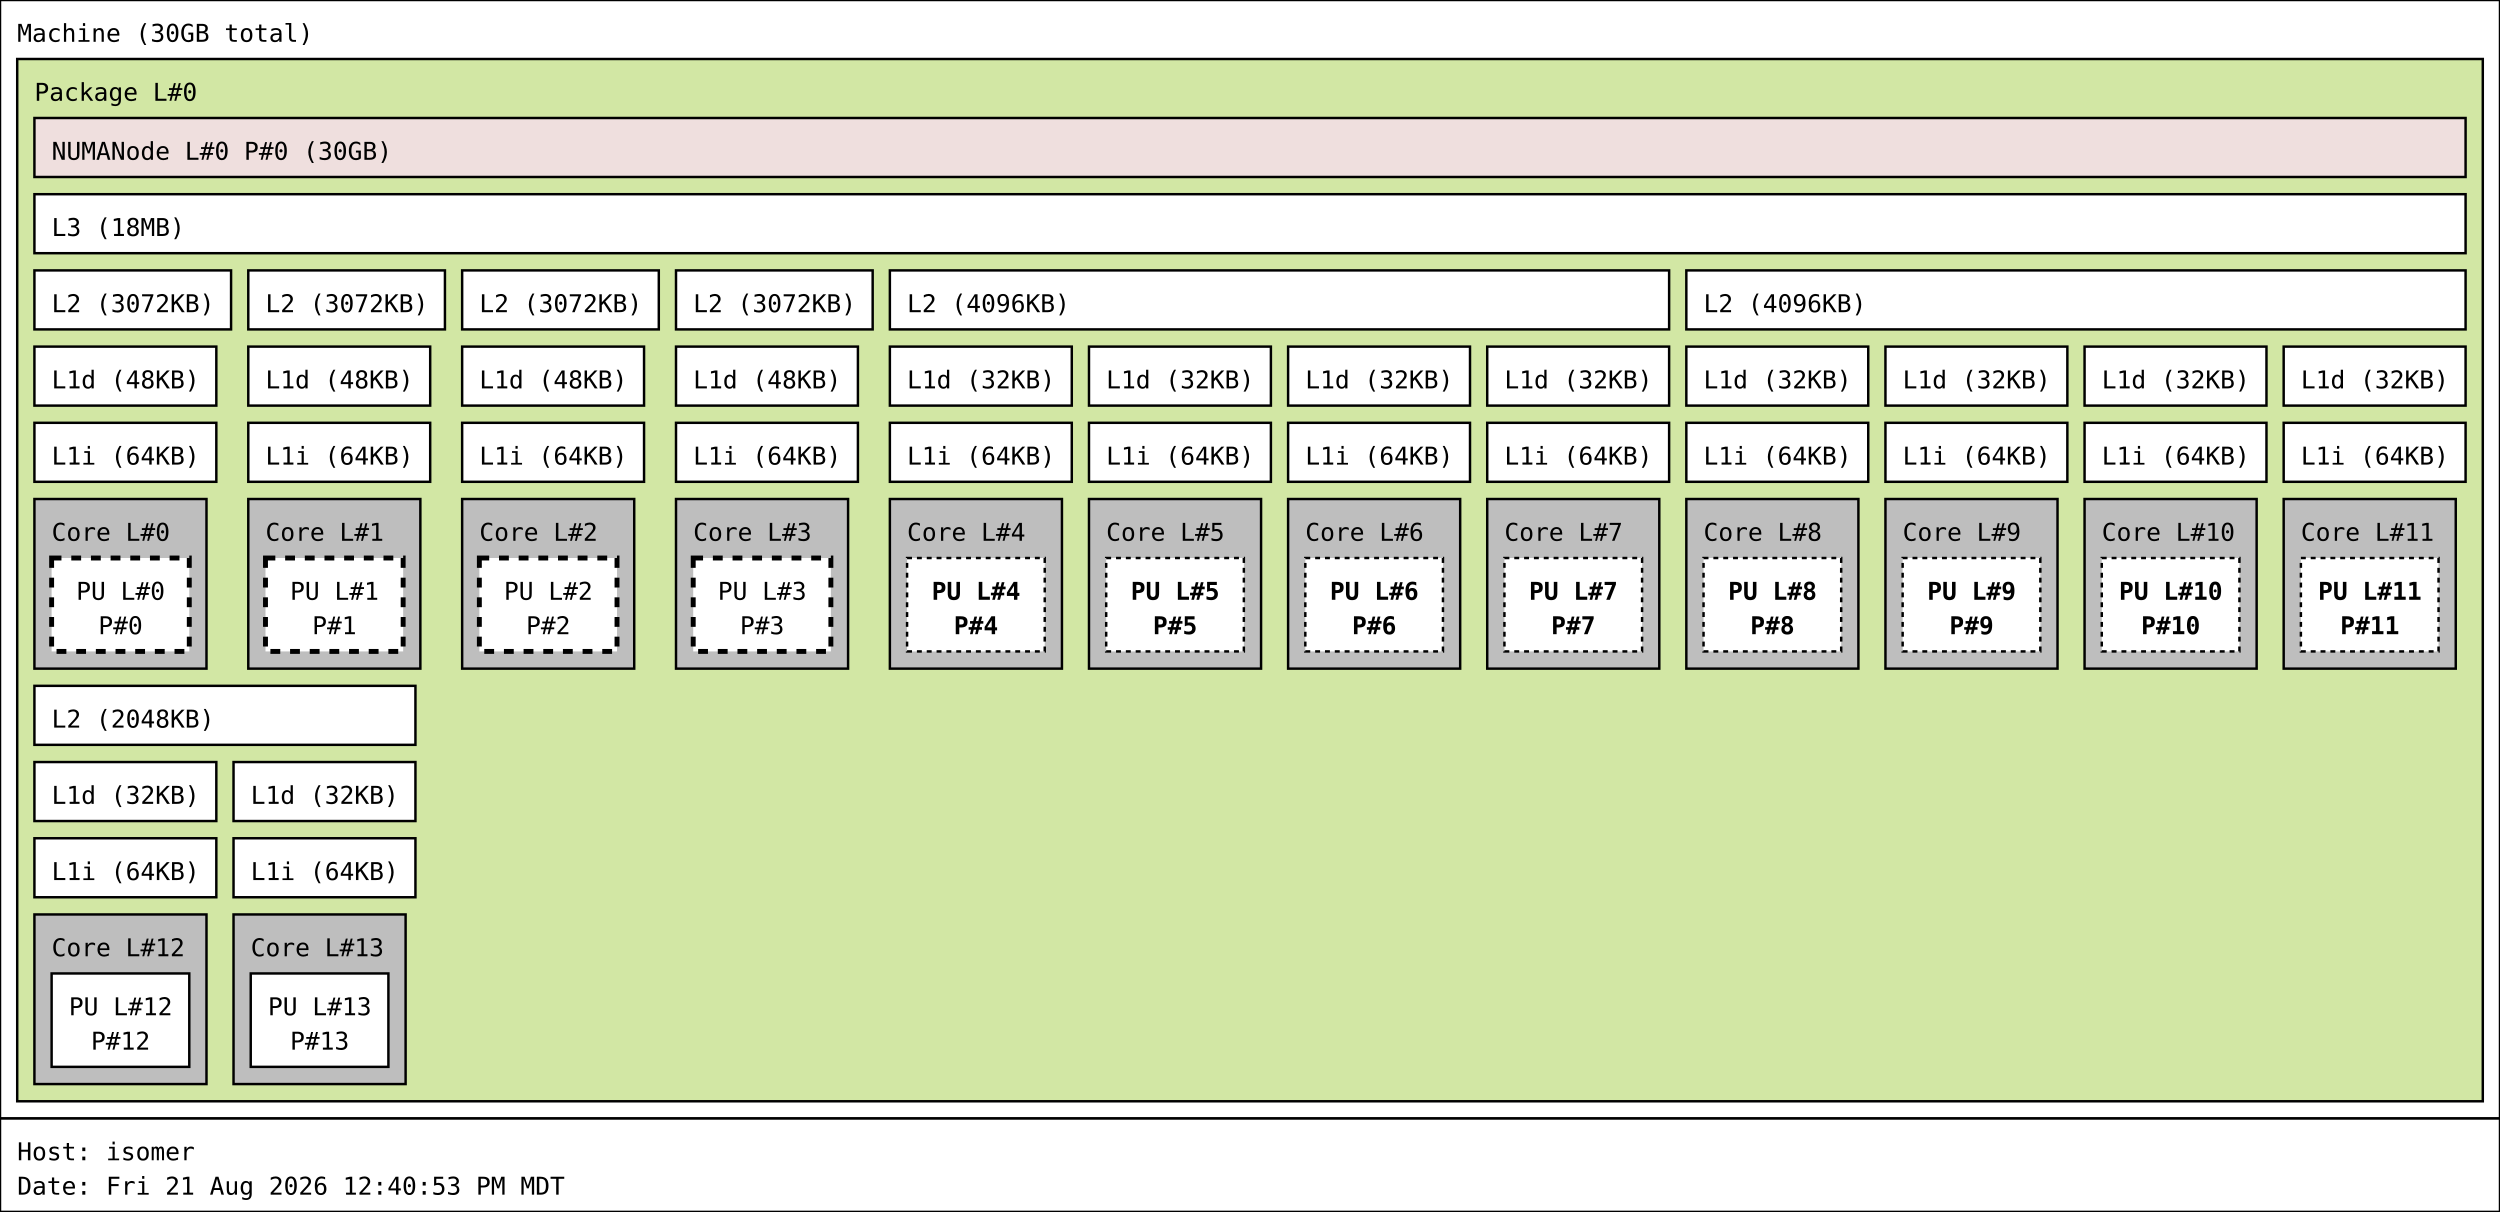
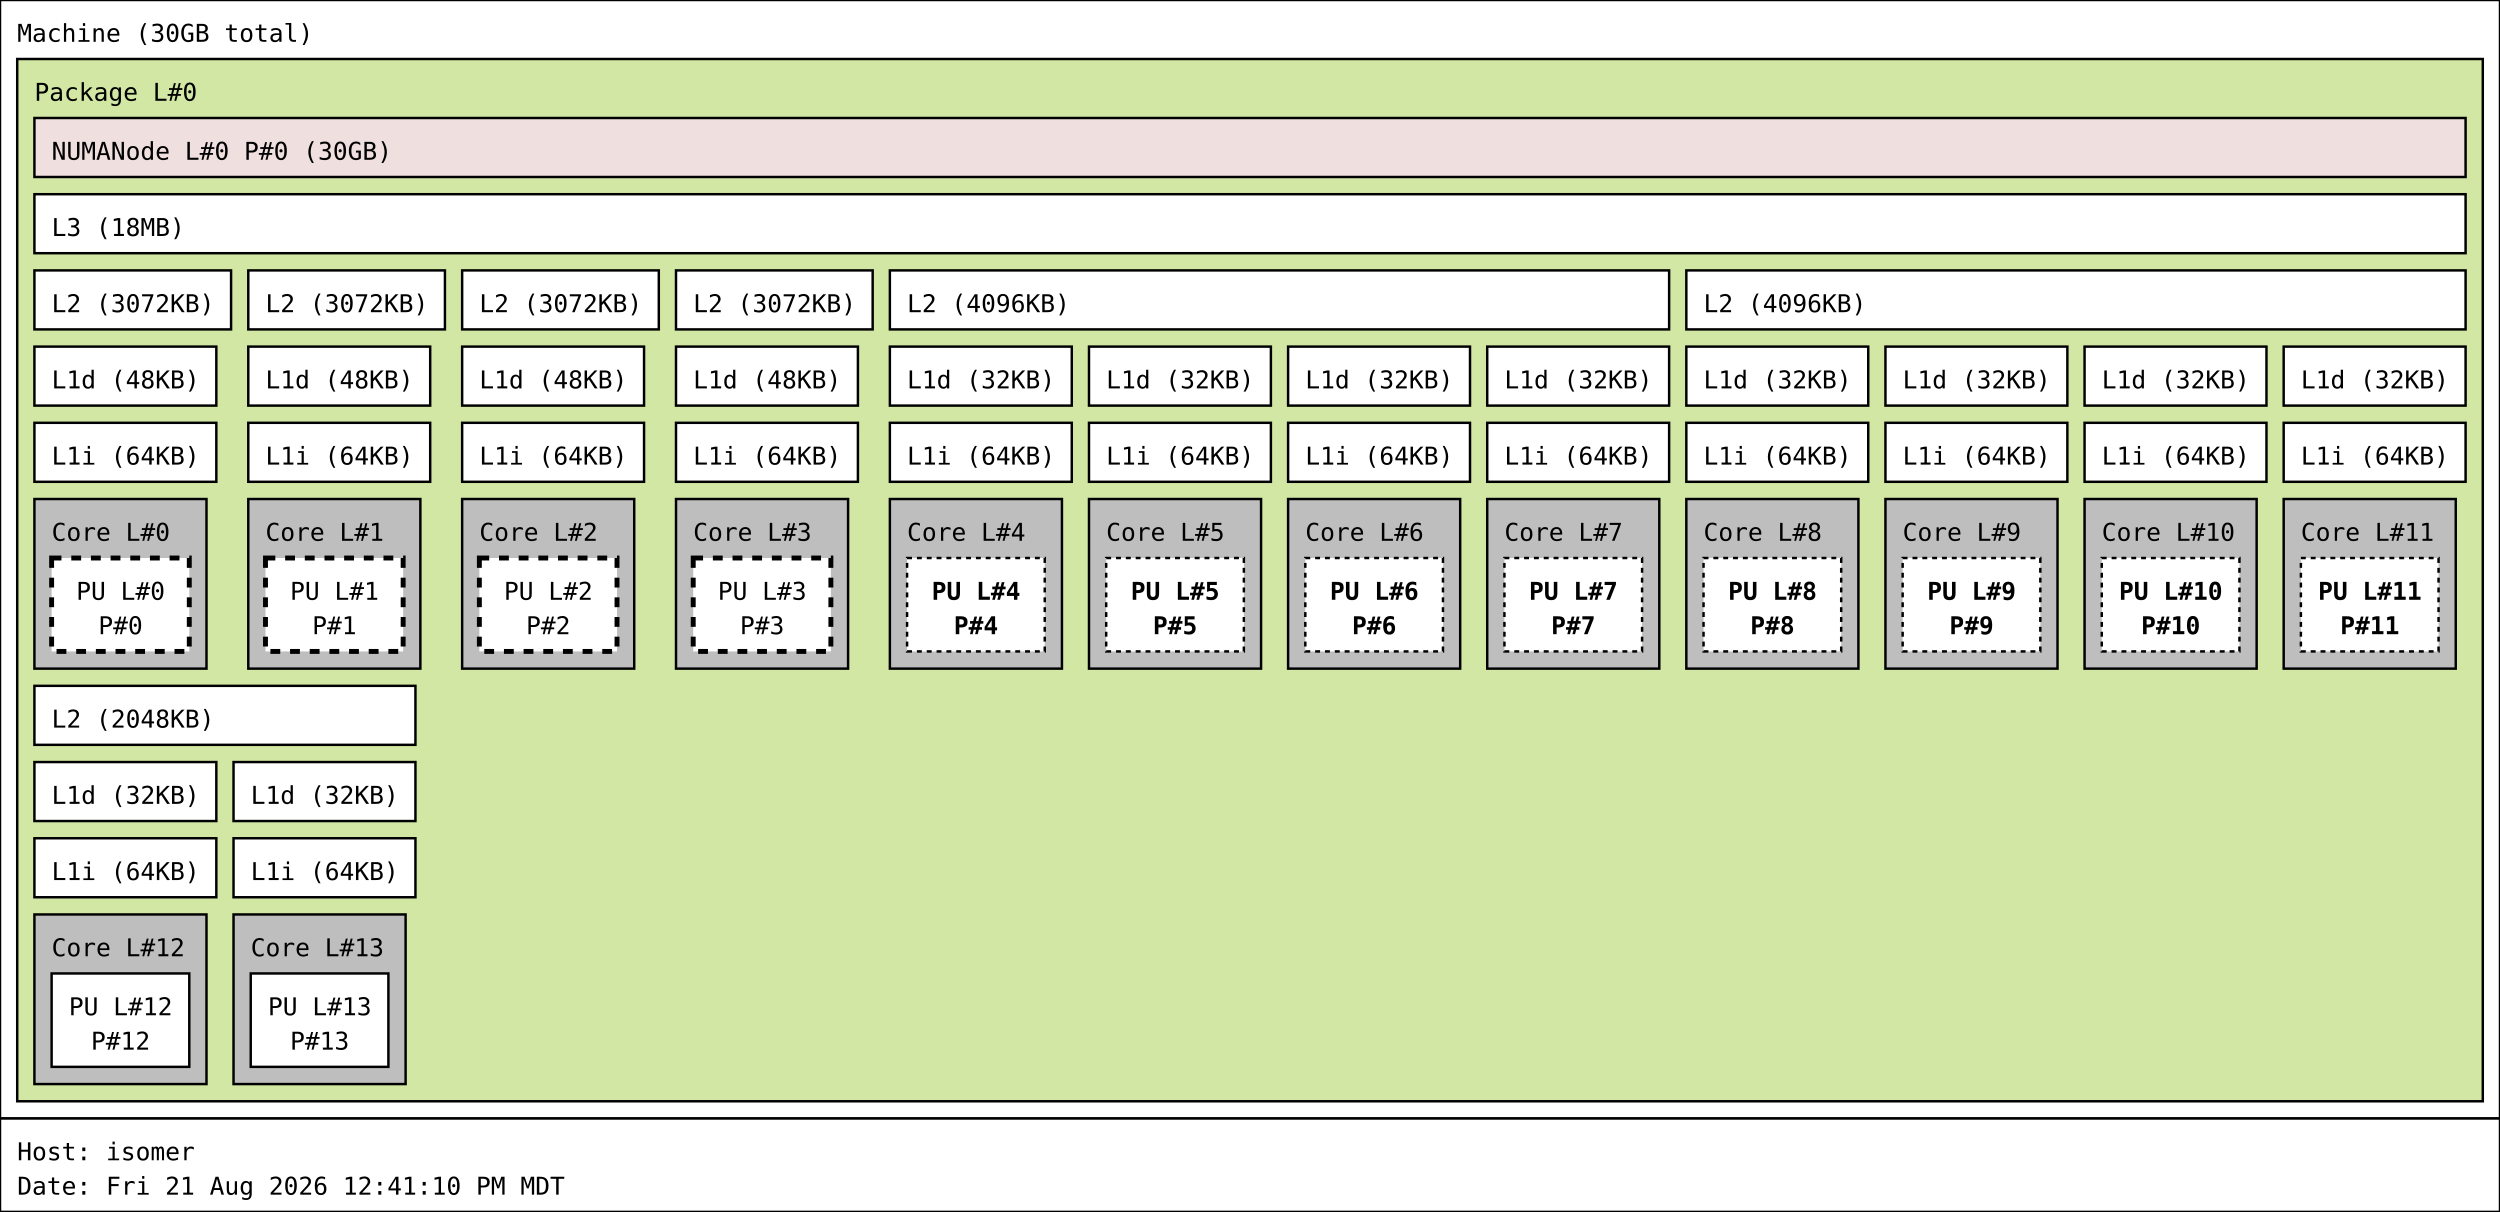
<svg xmlns="http://www.w3.org/2000/svg" width="1017px" height="493px" viewBox="0 0 1017px 493px" version="1.1">
  <rect id="Machine_0_rect" class="Machine" x="0" y="0" width="1017" height="455" fill="rgb(255,255,255)" stroke="rgb(0,0,0)" stroke-width="1" />
  <text id="Machine_0_text" class="Machine" font-family="Monospace" x="7" y="17" fill="rgb(0,0,0)" font-size="10px">Machine (30GB total)</text>
  <rect id="Package_0_rect" class="Package" x="7" y="24" width="1003" height="424" fill="rgb(210,231,164)" stroke="rgb(0,0,0)" stroke-width="1" />
  <text id="Package_0_text" class="Package" font-family="Monospace" x="14" y="41" fill="rgb(0,0,0)" font-size="10px">Package L#0</text>
  <rect id="L3_0_rect" class="L3" x="14" y="79" width="989" height="24" fill="rgb(255,255,255)" stroke="rgb(0,0,0)" stroke-width="1" />
  <text id="L3_0_text" class="L3" font-family="Monospace" x="21" y="96" fill="rgb(0,0,0)" font-size="10px">L3 (18MB)</text>
  <rect id="L2_0_rect" class="L2" x="14" y="110" width="80" height="24" fill="rgb(255,255,255)" stroke="rgb(0,0,0)" stroke-width="1" />
  <text id="L2_0_text" class="L2" font-family="Monospace" x="21" y="127" fill="rgb(0,0,0)" font-size="10px">L2 (3072KB)</text>
  <rect id="L1d_0_rect" class="L1d" x="14" y="141" width="74" height="24" fill="rgb(255,255,255)" stroke="rgb(0,0,0)" stroke-width="1" />
  <text id="L1d_0_text" class="L1d" font-family="Monospace" x="21" y="158" fill="rgb(0,0,0)" font-size="10px">L1d (48KB)</text>
  <rect id="L1i_0_rect" class="L1i" x="14" y="172" width="74" height="24" fill="rgb(255,255,255)" stroke="rgb(0,0,0)" stroke-width="1" />
  <text id="L1i_0_text" class="L1i" font-family="Monospace" x="21" y="189" fill="rgb(0,0,0)" font-size="10px">L1i (64KB)</text>
  <rect id="Core_0_rect" class="Core" x="14" y="203" width="70" height="69" fill="rgb(190,190,190)" stroke="rgb(0,0,0)" stroke-width="1" />
  <text id="Core_0_text" class="Core" font-family="Monospace" x="21" y="220" fill="rgb(0,0,0)" font-size="10px">Core L#0</text>
  <rect id="PU_0_rect" class="PU" x="21" y="227" width="56" height="38" fill="rgb(255,255,255)" stroke="rgb(0,0,0)" stroke-width="2" stroke-dasharray="4" />
  <text id="PU_0_text" class="PU" font-family="Monospace" x="31" y="244" fill="rgb(0,0,0)" font-size="10px">PU L#0</text>
  <text id="PU_0_text_1" class="PU" font-family="Monospace" x="40" y="258" fill="rgb(0,0,0)" font-size="10px">P#0</text>
  <rect id="L2_1_rect" class="L2" x="101" y="110" width="80" height="24" fill="rgb(255,255,255)" stroke="rgb(0,0,0)" stroke-width="1" />
  <text id="L2_1_text" class="L2" font-family="Monospace" x="108" y="127" fill="rgb(0,0,0)" font-size="10px">L2 (3072KB)</text>
  <rect id="L1d_1_rect" class="L1d" x="101" y="141" width="74" height="24" fill="rgb(255,255,255)" stroke="rgb(0,0,0)" stroke-width="1" />
  <text id="L1d_1_text" class="L1d" font-family="Monospace" x="108" y="158" fill="rgb(0,0,0)" font-size="10px">L1d (48KB)</text>
  <rect id="L1i_1_rect" class="L1i" x="101" y="172" width="74" height="24" fill="rgb(255,255,255)" stroke="rgb(0,0,0)" stroke-width="1" />
  <text id="L1i_1_text" class="L1i" font-family="Monospace" x="108" y="189" fill="rgb(0,0,0)" font-size="10px">L1i (64KB)</text>
  <rect id="Core_1_rect" class="Core" x="101" y="203" width="70" height="69" fill="rgb(190,190,190)" stroke="rgb(0,0,0)" stroke-width="1" />
  <text id="Core_1_text" class="Core" font-family="Monospace" x="108" y="220" fill="rgb(0,0,0)" font-size="10px">Core L#1</text>
  <rect id="PU_1_rect" class="PU" x="108" y="227" width="56" height="38" fill="rgb(255,255,255)" stroke="rgb(0,0,0)" stroke-width="2" stroke-dasharray="4" />
  <text id="PU_1_text" class="PU" font-family="Monospace" x="118" y="244" fill="rgb(0,0,0)" font-size="10px">PU L#1</text>
  <text id="PU_1_text_1" class="PU" font-family="Monospace" x="127" y="258" fill="rgb(0,0,0)" font-size="10px">P#1</text>
  <rect id="L2_2_rect" class="L2" x="188" y="110" width="80" height="24" fill="rgb(255,255,255)" stroke="rgb(0,0,0)" stroke-width="1" />
  <text id="L2_2_text" class="L2" font-family="Monospace" x="195" y="127" fill="rgb(0,0,0)" font-size="10px">L2 (3072KB)</text>
  <rect id="L1d_2_rect" class="L1d" x="188" y="141" width="74" height="24" fill="rgb(255,255,255)" stroke="rgb(0,0,0)" stroke-width="1" />
  <text id="L1d_2_text" class="L1d" font-family="Monospace" x="195" y="158" fill="rgb(0,0,0)" font-size="10px">L1d (48KB)</text>
  <rect id="L1i_2_rect" class="L1i" x="188" y="172" width="74" height="24" fill="rgb(255,255,255)" stroke="rgb(0,0,0)" stroke-width="1" />
  <text id="L1i_2_text" class="L1i" font-family="Monospace" x="195" y="189" fill="rgb(0,0,0)" font-size="10px">L1i (64KB)</text>
  <rect id="Core_2_rect" class="Core" x="188" y="203" width="70" height="69" fill="rgb(190,190,190)" stroke="rgb(0,0,0)" stroke-width="1" />
  <text id="Core_2_text" class="Core" font-family="Monospace" x="195" y="220" fill="rgb(0,0,0)" font-size="10px">Core L#2</text>
  <rect id="PU_2_rect" class="PU" x="195" y="227" width="56" height="38" fill="rgb(255,255,255)" stroke="rgb(0,0,0)" stroke-width="2" stroke-dasharray="4" />
  <text id="PU_2_text" class="PU" font-family="Monospace" x="205" y="244" fill="rgb(0,0,0)" font-size="10px">PU L#2</text>
  <text id="PU_2_text_1" class="PU" font-family="Monospace" x="214" y="258" fill="rgb(0,0,0)" font-size="10px">P#2</text>
  <rect id="L2_3_rect" class="L2" x="275" y="110" width="80" height="24" fill="rgb(255,255,255)" stroke="rgb(0,0,0)" stroke-width="1" />
  <text id="L2_3_text" class="L2" font-family="Monospace" x="282" y="127" fill="rgb(0,0,0)" font-size="10px">L2 (3072KB)</text>
  <rect id="L1d_3_rect" class="L1d" x="275" y="141" width="74" height="24" fill="rgb(255,255,255)" stroke="rgb(0,0,0)" stroke-width="1" />
  <text id="L1d_3_text" class="L1d" font-family="Monospace" x="282" y="158" fill="rgb(0,0,0)" font-size="10px">L1d (48KB)</text>
  <rect id="L1i_3_rect" class="L1i" x="275" y="172" width="74" height="24" fill="rgb(255,255,255)" stroke="rgb(0,0,0)" stroke-width="1" />
  <text id="L1i_3_text" class="L1i" font-family="Monospace" x="282" y="189" fill="rgb(0,0,0)" font-size="10px">L1i (64KB)</text>
  <rect id="Core_3_rect" class="Core" x="275" y="203" width="70" height="69" fill="rgb(190,190,190)" stroke="rgb(0,0,0)" stroke-width="1" />
  <text id="Core_3_text" class="Core" font-family="Monospace" x="282" y="220" fill="rgb(0,0,0)" font-size="10px">Core L#3</text>
  <rect id="PU_3_rect" class="PU" x="282" y="227" width="56" height="38" fill="rgb(255,255,255)" stroke="rgb(0,0,0)" stroke-width="2" stroke-dasharray="4" />
  <text id="PU_3_text" class="PU" font-family="Monospace" x="292" y="244" fill="rgb(0,0,0)" font-size="10px">PU L#3</text>
  <text id="PU_3_text_1" class="PU" font-family="Monospace" x="301" y="258" fill="rgb(0,0,0)" font-size="10px">P#3</text>
  <rect id="L2_4_rect" class="L2" x="362" y="110" width="317" height="24" fill="rgb(255,255,255)" stroke="rgb(0,0,0)" stroke-width="1" />
  <text id="L2_4_text" class="L2" font-family="Monospace" x="369" y="127" fill="rgb(0,0,0)" font-size="10px">L2 (4096KB)</text>
  <rect id="L1d_4_rect" class="L1d" x="362" y="141" width="74" height="24" fill="rgb(255,255,255)" stroke="rgb(0,0,0)" stroke-width="1" />
  <text id="L1d_4_text" class="L1d" font-family="Monospace" x="369" y="158" fill="rgb(0,0,0)" font-size="10px">L1d (32KB)</text>
  <rect id="L1i_4_rect" class="L1i" x="362" y="172" width="74" height="24" fill="rgb(255,255,255)" stroke="rgb(0,0,0)" stroke-width="1" />
  <text id="L1i_4_text" class="L1i" font-family="Monospace" x="369" y="189" fill="rgb(0,0,0)" font-size="10px">L1i (64KB)</text>
  <rect id="Core_4_rect" class="Core" x="362" y="203" width="70" height="69" fill="rgb(190,190,190)" stroke="rgb(0,0,0)" stroke-width="1" />
  <text id="Core_4_text" class="Core" font-family="Monospace" x="369" y="220" fill="rgb(0,0,0)" font-size="10px">Core L#4</text>
  <rect id="PU_4_rect" class="PU" x="369" y="227" width="56" height="38" fill="rgb(255,255,255)" stroke="rgb(0,0,0)" stroke-width="1" stroke-dasharray="2" />
  <text id="PU_4_text" class="PU" font-family="Monospace" font-weight="bold" x="379" y="244" fill="rgb(0,0,0)" font-size="10px">PU L#4</text>
  <text id="PU_4_text_1" class="PU" font-family="Monospace" font-weight="bold" x="388" y="258" fill="rgb(0,0,0)" font-size="10px">P#4</text>
  <rect id="L1d_5_rect" class="L1d" x="443" y="141" width="74" height="24" fill="rgb(255,255,255)" stroke="rgb(0,0,0)" stroke-width="1" />
  <text id="L1d_5_text" class="L1d" font-family="Monospace" x="450" y="158" fill="rgb(0,0,0)" font-size="10px">L1d (32KB)</text>
  <rect id="L1i_5_rect" class="L1i" x="443" y="172" width="74" height="24" fill="rgb(255,255,255)" stroke="rgb(0,0,0)" stroke-width="1" />
  <text id="L1i_5_text" class="L1i" font-family="Monospace" x="450" y="189" fill="rgb(0,0,0)" font-size="10px">L1i (64KB)</text>
  <rect id="Core_5_rect" class="Core" x="443" y="203" width="70" height="69" fill="rgb(190,190,190)" stroke="rgb(0,0,0)" stroke-width="1" />
  <text id="Core_5_text" class="Core" font-family="Monospace" x="450" y="220" fill="rgb(0,0,0)" font-size="10px">Core L#5</text>
  <rect id="PU_5_rect" class="PU" x="450" y="227" width="56" height="38" fill="rgb(255,255,255)" stroke="rgb(0,0,0)" stroke-width="1" stroke-dasharray="2" />
  <text id="PU_5_text" class="PU" font-family="Monospace" font-weight="bold" x="460" y="244" fill="rgb(0,0,0)" font-size="10px">PU L#5</text>
  <text id="PU_5_text_1" class="PU" font-family="Monospace" font-weight="bold" x="469" y="258" fill="rgb(0,0,0)" font-size="10px">P#5</text>
  <rect id="L1d_6_rect" class="L1d" x="524" y="141" width="74" height="24" fill="rgb(255,255,255)" stroke="rgb(0,0,0)" stroke-width="1" />
  <text id="L1d_6_text" class="L1d" font-family="Monospace" x="531" y="158" fill="rgb(0,0,0)" font-size="10px">L1d (32KB)</text>
  <rect id="L1i_6_rect" class="L1i" x="524" y="172" width="74" height="24" fill="rgb(255,255,255)" stroke="rgb(0,0,0)" stroke-width="1" />
  <text id="L1i_6_text" class="L1i" font-family="Monospace" x="531" y="189" fill="rgb(0,0,0)" font-size="10px">L1i (64KB)</text>
  <rect id="Core_6_rect" class="Core" x="524" y="203" width="70" height="69" fill="rgb(190,190,190)" stroke="rgb(0,0,0)" stroke-width="1" />
  <text id="Core_6_text" class="Core" font-family="Monospace" x="531" y="220" fill="rgb(0,0,0)" font-size="10px">Core L#6</text>
  <rect id="PU_6_rect" class="PU" x="531" y="227" width="56" height="38" fill="rgb(255,255,255)" stroke="rgb(0,0,0)" stroke-width="1" stroke-dasharray="2" />
  <text id="PU_6_text" class="PU" font-family="Monospace" font-weight="bold" x="541" y="244" fill="rgb(0,0,0)" font-size="10px">PU L#6</text>
  <text id="PU_6_text_1" class="PU" font-family="Monospace" font-weight="bold" x="550" y="258" fill="rgb(0,0,0)" font-size="10px">P#6</text>
  <rect id="L1d_7_rect" class="L1d" x="605" y="141" width="74" height="24" fill="rgb(255,255,255)" stroke="rgb(0,0,0)" stroke-width="1" />
  <text id="L1d_7_text" class="L1d" font-family="Monospace" x="612" y="158" fill="rgb(0,0,0)" font-size="10px">L1d (32KB)</text>
  <rect id="L1i_7_rect" class="L1i" x="605" y="172" width="74" height="24" fill="rgb(255,255,255)" stroke="rgb(0,0,0)" stroke-width="1" />
  <text id="L1i_7_text" class="L1i" font-family="Monospace" x="612" y="189" fill="rgb(0,0,0)" font-size="10px">L1i (64KB)</text>
  <rect id="Core_7_rect" class="Core" x="605" y="203" width="70" height="69" fill="rgb(190,190,190)" stroke="rgb(0,0,0)" stroke-width="1" />
  <text id="Core_7_text" class="Core" font-family="Monospace" x="612" y="220" fill="rgb(0,0,0)" font-size="10px">Core L#7</text>
  <rect id="PU_7_rect" class="PU" x="612" y="227" width="56" height="38" fill="rgb(255,255,255)" stroke="rgb(0,0,0)" stroke-width="1" stroke-dasharray="2" />
  <text id="PU_7_text" class="PU" font-family="Monospace" font-weight="bold" x="622" y="244" fill="rgb(0,0,0)" font-size="10px">PU L#7</text>
  <text id="PU_7_text_1" class="PU" font-family="Monospace" font-weight="bold" x="631" y="258" fill="rgb(0,0,0)" font-size="10px">P#7</text>
  <rect id="L2_5_rect" class="L2" x="686" y="110" width="317" height="24" fill="rgb(255,255,255)" stroke="rgb(0,0,0)" stroke-width="1" />
  <text id="L2_5_text" class="L2" font-family="Monospace" x="693" y="127" fill="rgb(0,0,0)" font-size="10px">L2 (4096KB)</text>
  <rect id="L1d_8_rect" class="L1d" x="686" y="141" width="74" height="24" fill="rgb(255,255,255)" stroke="rgb(0,0,0)" stroke-width="1" />
  <text id="L1d_8_text" class="L1d" font-family="Monospace" x="693" y="158" fill="rgb(0,0,0)" font-size="10px">L1d (32KB)</text>
  <rect id="L1i_8_rect" class="L1i" x="686" y="172" width="74" height="24" fill="rgb(255,255,255)" stroke="rgb(0,0,0)" stroke-width="1" />
  <text id="L1i_8_text" class="L1i" font-family="Monospace" x="693" y="189" fill="rgb(0,0,0)" font-size="10px">L1i (64KB)</text>
  <rect id="Core_8_rect" class="Core" x="686" y="203" width="70" height="69" fill="rgb(190,190,190)" stroke="rgb(0,0,0)" stroke-width="1" />
  <text id="Core_8_text" class="Core" font-family="Monospace" x="693" y="220" fill="rgb(0,0,0)" font-size="10px">Core L#8</text>
  <rect id="PU_8_rect" class="PU" x="693" y="227" width="56" height="38" fill="rgb(255,255,255)" stroke="rgb(0,0,0)" stroke-width="1" stroke-dasharray="2" />
  <text id="PU_8_text" class="PU" font-family="Monospace" font-weight="bold" x="703" y="244" fill="rgb(0,0,0)" font-size="10px">PU L#8</text>
  <text id="PU_8_text_1" class="PU" font-family="Monospace" font-weight="bold" x="712" y="258" fill="rgb(0,0,0)" font-size="10px">P#8</text>
  <rect id="L1d_9_rect" class="L1d" x="767" y="141" width="74" height="24" fill="rgb(255,255,255)" stroke="rgb(0,0,0)" stroke-width="1" />
  <text id="L1d_9_text" class="L1d" font-family="Monospace" x="774" y="158" fill="rgb(0,0,0)" font-size="10px">L1d (32KB)</text>
  <rect id="L1i_9_rect" class="L1i" x="767" y="172" width="74" height="24" fill="rgb(255,255,255)" stroke="rgb(0,0,0)" stroke-width="1" />
  <text id="L1i_9_text" class="L1i" font-family="Monospace" x="774" y="189" fill="rgb(0,0,0)" font-size="10px">L1i (64KB)</text>
  <rect id="Core_9_rect" class="Core" x="767" y="203" width="70" height="69" fill="rgb(190,190,190)" stroke="rgb(0,0,0)" stroke-width="1" />
  <text id="Core_9_text" class="Core" font-family="Monospace" x="774" y="220" fill="rgb(0,0,0)" font-size="10px">Core L#9</text>
  <rect id="PU_9_rect" class="PU" x="774" y="227" width="56" height="38" fill="rgb(255,255,255)" stroke="rgb(0,0,0)" stroke-width="1" stroke-dasharray="2" />
  <text id="PU_9_text" class="PU" font-family="Monospace" font-weight="bold" x="784" y="244" fill="rgb(0,0,0)" font-size="10px">PU L#9</text>
  <text id="PU_9_text_1" class="PU" font-family="Monospace" font-weight="bold" x="793" y="258" fill="rgb(0,0,0)" font-size="10px">P#9</text>
  <rect id="L1d_10_rect" class="L1d" x="848" y="141" width="74" height="24" fill="rgb(255,255,255)" stroke="rgb(0,0,0)" stroke-width="1" />
  <text id="L1d_10_text" class="L1d" font-family="Monospace" x="855" y="158" fill="rgb(0,0,0)" font-size="10px">L1d (32KB)</text>
  <rect id="L1i_10_rect" class="L1i" x="848" y="172" width="74" height="24" fill="rgb(255,255,255)" stroke="rgb(0,0,0)" stroke-width="1" />
  <text id="L1i_10_text" class="L1i" font-family="Monospace" x="855" y="189" fill="rgb(0,0,0)" font-size="10px">L1i (64KB)</text>
  <rect id="Core_10_rect" class="Core" x="848" y="203" width="70" height="69" fill="rgb(190,190,190)" stroke="rgb(0,0,0)" stroke-width="1" />
  <text id="Core_10_text" class="Core" font-family="Monospace" x="855" y="220" fill="rgb(0,0,0)" font-size="10px">Core L#10</text>
  <rect id="PU_10_rect" class="PU" x="855" y="227" width="56" height="38" fill="rgb(255,255,255)" stroke="rgb(0,0,0)" stroke-width="1" stroke-dasharray="2" />
  <text id="PU_10_text" class="PU" font-family="Monospace" font-weight="bold" x="862" y="244" fill="rgb(0,0,0)" font-size="10px">PU L#10</text>
  <text id="PU_10_text_1" class="PU" font-family="Monospace" font-weight="bold" x="871" y="258" fill="rgb(0,0,0)" font-size="10px">P#10</text>
  <rect id="L1d_11_rect" class="L1d" x="929" y="141" width="74" height="24" fill="rgb(255,255,255)" stroke="rgb(0,0,0)" stroke-width="1" />
  <text id="L1d_11_text" class="L1d" font-family="Monospace" x="936" y="158" fill="rgb(0,0,0)" font-size="10px">L1d (32KB)</text>
  <rect id="L1i_11_rect" class="L1i" x="929" y="172" width="74" height="24" fill="rgb(255,255,255)" stroke="rgb(0,0,0)" stroke-width="1" />
  <text id="L1i_11_text" class="L1i" font-family="Monospace" x="936" y="189" fill="rgb(0,0,0)" font-size="10px">L1i (64KB)</text>
  <rect id="Core_11_rect" class="Core" x="929" y="203" width="70" height="69" fill="rgb(190,190,190)" stroke="rgb(0,0,0)" stroke-width="1" />
  <text id="Core_11_text" class="Core" font-family="Monospace" x="936" y="220" fill="rgb(0,0,0)" font-size="10px">Core L#11</text>
  <rect id="PU_11_rect" class="PU" x="936" y="227" width="56" height="38" fill="rgb(255,255,255)" stroke="rgb(0,0,0)" stroke-width="1" stroke-dasharray="2" />
  <text id="PU_11_text" class="PU" font-family="Monospace" font-weight="bold" x="943" y="244" fill="rgb(0,0,0)" font-size="10px">PU L#11</text>
  <text id="PU_11_text_1" class="PU" font-family="Monospace" font-weight="bold" x="952" y="258" fill="rgb(0,0,0)" font-size="10px">P#11</text>
  <rect id="L2_6_rect" class="L2" x="14" y="279" width="155" height="24" fill="rgb(255,255,255)" stroke="rgb(0,0,0)" stroke-width="1" />
  <text id="L2_6_text" class="L2" font-family="Monospace" x="21" y="296" fill="rgb(0,0,0)" font-size="10px">L2 (2048KB)</text>
  <rect id="L1d_12_rect" class="L1d" x="14" y="310" width="74" height="24" fill="rgb(255,255,255)" stroke="rgb(0,0,0)" stroke-width="1" />
  <text id="L1d_12_text" class="L1d" font-family="Monospace" x="21" y="327" fill="rgb(0,0,0)" font-size="10px">L1d (32KB)</text>
  <rect id="L1i_12_rect" class="L1i" x="14" y="341" width="74" height="24" fill="rgb(255,255,255)" stroke="rgb(0,0,0)" stroke-width="1" />
  <text id="L1i_12_text" class="L1i" font-family="Monospace" x="21" y="358" fill="rgb(0,0,0)" font-size="10px">L1i (64KB)</text>
  <rect id="Core_12_rect" class="Core" x="14" y="372" width="70" height="69" fill="rgb(190,190,190)" stroke="rgb(0,0,0)" stroke-width="1" />
  <text id="Core_12_text" class="Core" font-family="Monospace" x="21" y="389" fill="rgb(0,0,0)" font-size="10px">Core L#12</text>
  <rect id="PU_12_rect" class="PU" x="21" y="396" width="56" height="38" fill="rgb(255,255,255)" stroke="rgb(0,0,0)" stroke-width="1" />
  <text id="PU_12_text" class="PU" font-family="Monospace" x="28" y="413" fill="rgb(0,0,0)" font-size="10px">PU L#12</text>
  <text id="PU_12_text_1" class="PU" font-family="Monospace" x="37" y="427" fill="rgb(0,0,0)" font-size="10px">P#12</text>
  <rect id="L1d_13_rect" class="L1d" x="95" y="310" width="74" height="24" fill="rgb(255,255,255)" stroke="rgb(0,0,0)" stroke-width="1" />
  <text id="L1d_13_text" class="L1d" font-family="Monospace" x="102" y="327" fill="rgb(0,0,0)" font-size="10px">L1d (32KB)</text>
  <rect id="L1i_13_rect" class="L1i" x="95" y="341" width="74" height="24" fill="rgb(255,255,255)" stroke="rgb(0,0,0)" stroke-width="1" />
  <text id="L1i_13_text" class="L1i" font-family="Monospace" x="102" y="358" fill="rgb(0,0,0)" font-size="10px">L1i (64KB)</text>
  <rect id="Core_13_rect" class="Core" x="95" y="372" width="70" height="69" fill="rgb(190,190,190)" stroke="rgb(0,0,0)" stroke-width="1" />
  <text id="Core_13_text" class="Core" font-family="Monospace" x="102" y="389" fill="rgb(0,0,0)" font-size="10px">Core L#13</text>
  <rect id="PU_13_rect" class="PU" x="102" y="396" width="56" height="38" fill="rgb(255,255,255)" stroke="rgb(0,0,0)" stroke-width="1" />
  <text id="PU_13_text" class="PU" font-family="Monospace" x="109" y="413" fill="rgb(0,0,0)" font-size="10px">PU L#13</text>
  <text id="PU_13_text_1" class="PU" font-family="Monospace" x="118" y="427" fill="rgb(0,0,0)" font-size="10px">P#13</text>
  <rect id="NUMANode_0_rect" class="NUMANode" x="14" y="48" width="989" height="24" fill="rgb(239,223,222)" stroke="rgb(0,0,0)" stroke-width="1" />
  <text id="NUMANode_0_text" class="NUMANode" font-family="Monospace" x="21" y="65" fill="rgb(0,0,0)" font-size="10px">NUMANode L#0 P#0 (30GB)</text>
  <rect id="anon_rect" x="0" y="455" width="1017" height="38" fill="rgb(255,255,255)" stroke="rgb(0,0,0)" stroke-width="1" />
  <text id="anon_text" font-family="Monospace" x="7" y="472" fill="rgb(0,0,0)" font-size="10px">Host: isomer</text>
-   <text id="anon_text_1" font-family="Monospace" x="7" y="486" fill="rgb(0,0,0)" font-size="10px">Date: Fri 21 Aug 2026 12:40:53 PM MDT</text>
+   <text id="anon_text_1" font-family="Monospace" x="7" y="486" fill="rgb(0,0,0)" font-size="10px">Date: Fri 21 Aug 2026 12:41:10 PM MDT</text>
</svg>
